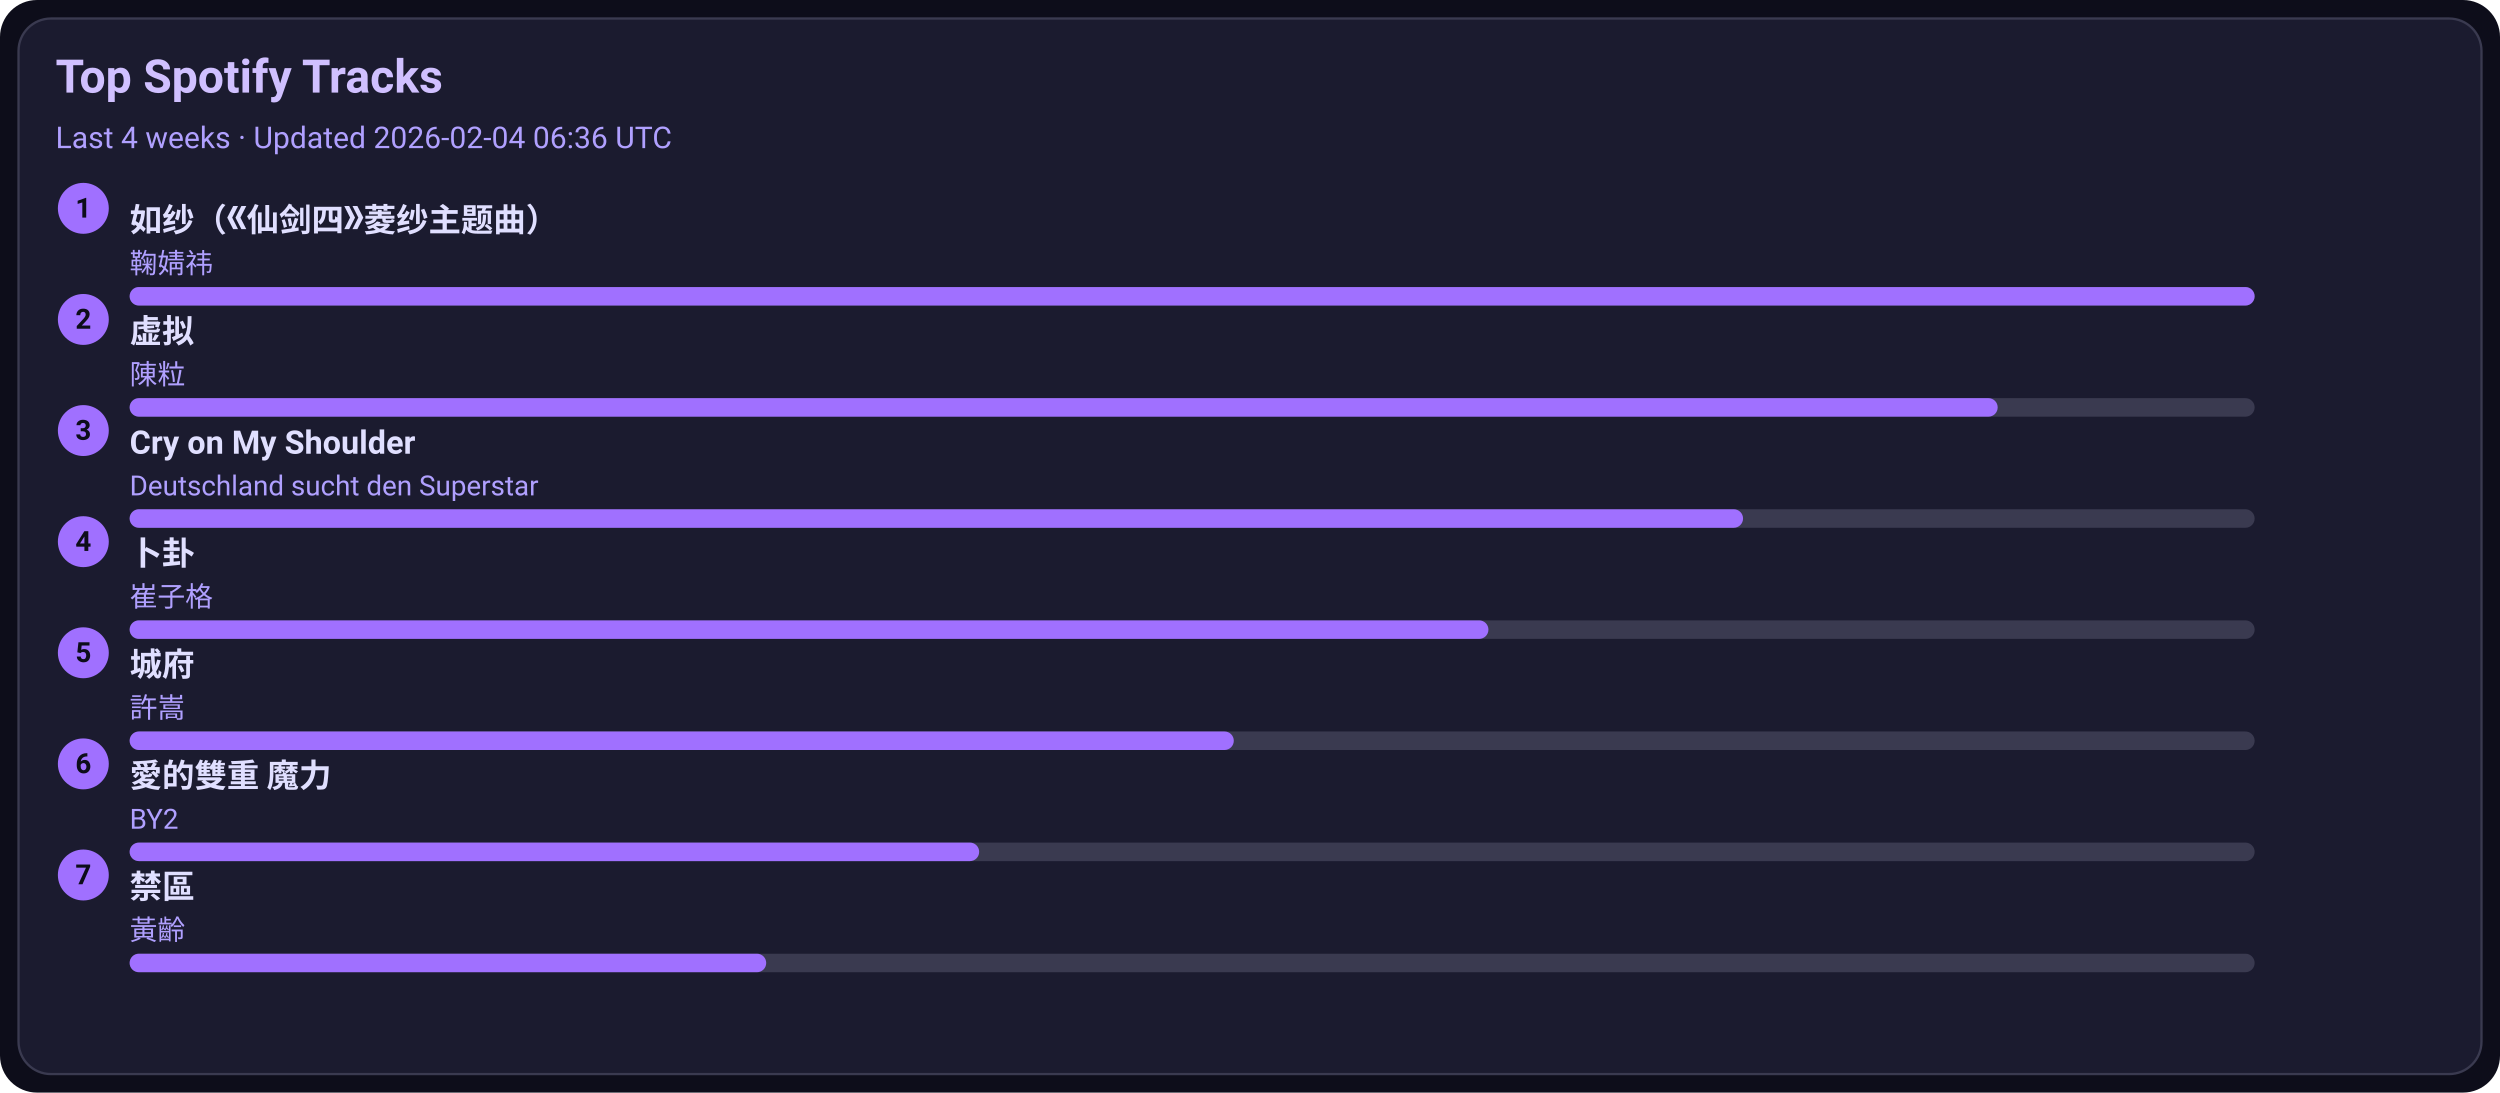
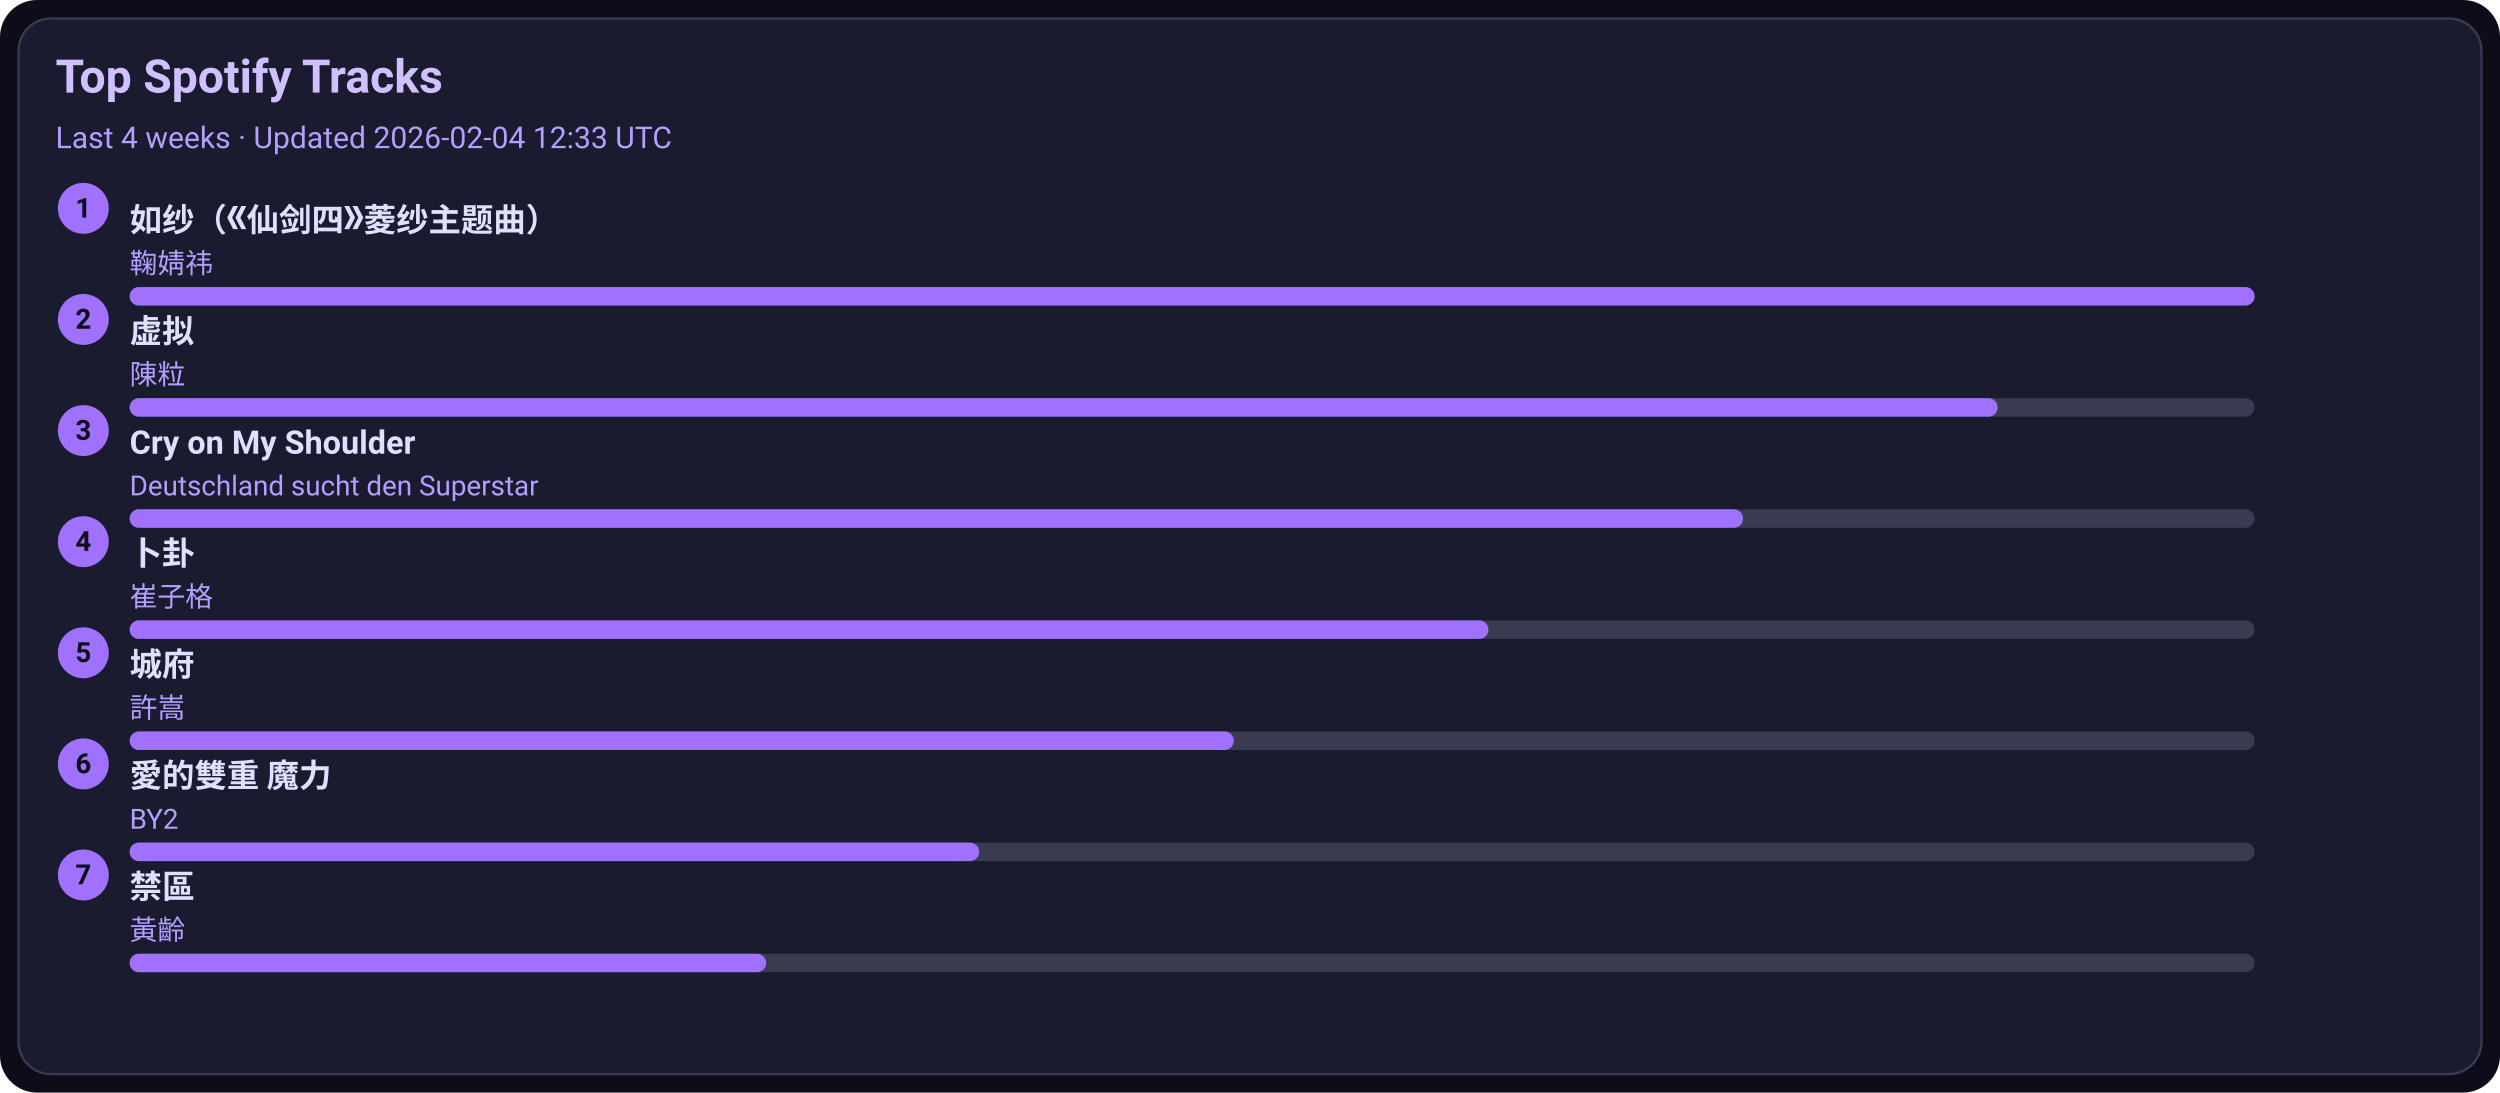
<svg xmlns="http://www.w3.org/2000/svg" width="1080" height="472" viewBox="0 0 1080 472">
  <style>text{font-family:-apple-system,BlinkMacSystemFont,Segoe UI,Roboto,Ubuntu,Helvetica Neue,Arial,Noto Sans,sans-serif}</style>
  <rect width="1080" height="472" rx="16" fill="#0d0d1a" />
  <rect x="8" y="8" width="1064" height="456" rx="14" fill="#1b1b2f" stroke="#3a3a50" />
  <text x="24" y="40" font-size="20" fill="#d0c0ff" font-weight="600">Top Spotify Tracks</text>
-   <text x="24" y="64" font-size="13" fill="#b0a0ff">Last 4 weeks · Updated 2026-02-04 06:36 UTC</text>
+   <text x="24" y="64" font-size="13" fill="#b0a0ff">Last 4 weeks · Updated 2026-02-04 12:33 UTC</text>
  <circle cx="36" cy="90" r="11" fill="#a070ff" />
  <text x="36" y="94" text-anchor="middle" font-size="12" fill="#0d0d1a" font-weight="700">1</text>
  <a href="https://open.spotify.com/track/69FUNgvEVkNbHq43lgvdme" target="_blank" rel="noopener noreferrer">
    <text x="56" y="100" font-size="14" fill="#e0dfff" font-weight="600">如纱（《仙剑四》菱纱主题曲）</text>
  </a>
  <text x="56" y="118" font-size="12" fill="#b0a0ff">鞠婧祎</text>
  <rect x="56" y="124" width="918" height="8" rx="4" fill="#3a3a50" />
  <rect x="56" y="124" width="918" height="8" rx="4" fill="#a070ff" />
  <circle cx="36" cy="138" r="11" fill="#a070ff" />
  <text x="36" y="142" text-anchor="middle" font-size="12" fill="#0d0d1a" font-weight="700">2</text>
  <a href="https://open.spotify.com/track/5l9sg05BhpfsdLfRvjGsAf" target="_blank" rel="noopener noreferrer">
    <text x="56" y="148" font-size="14" fill="#e0dfff" font-weight="600">虚拟</text>
  </a>
  <text x="56" y="166" font-size="12" fill="#b0a0ff">陳粒</text>
  <rect x="56" y="172" width="918" height="8" rx="4" fill="#3a3a50" />
  <rect x="56" y="172" width="807" height="8" rx="4" fill="#a070ff" />
  <circle cx="36" cy="186" r="11" fill="#a070ff" />
  <text x="36" y="190" text-anchor="middle" font-size="12" fill="#0d0d1a" font-weight="700">3</text>
  <a href="https://open.spotify.com/track/6usmG2MoD0C0Lc2pNgCVWV" target="_blank" rel="noopener noreferrer">
    <text x="56" y="196" font-size="14" fill="#e0dfff" font-weight="600">Cry on My Shoulder</text>
  </a>
  <text x="56" y="214" font-size="12" fill="#b0a0ff">Deutschland sucht den Superstar</text>
  <rect x="56" y="220" width="918" height="8" rx="4" fill="#3a3a50" />
  <rect x="56" y="220" width="697" height="8" rx="4" fill="#a070ff" />
  <circle cx="36" cy="234" r="11" fill="#a070ff" />
  <text x="36" y="238" text-anchor="middle" font-size="12" fill="#0d0d1a" font-weight="700">4</text>
  <a href="https://open.spotify.com/track/4ToeYifpQaikbYa7krOD6s" target="_blank" rel="noopener noreferrer">
    <text x="56" y="244" font-size="14" fill="#e0dfff" font-weight="600">卜卦</text>
  </a>
  <text x="56" y="262" font-size="12" fill="#b0a0ff">崔子格</text>
  <rect x="56" y="268" width="918" height="8" rx="4" fill="#3a3a50" />
  <rect x="56" y="268" width="587" height="8" rx="4" fill="#a070ff" />
  <circle cx="36" cy="282" r="11" fill="#a070ff" />
  <text x="36" y="286" text-anchor="middle" font-size="12" fill="#0d0d1a" font-weight="700">5</text>
  <a href="https://open.spotify.com/track/4AmlSf7hye0QVpnHCcEoEw" target="_blank" rel="noopener noreferrer">
    <text x="56" y="292" font-size="14" fill="#e0dfff" font-weight="600">城府</text>
  </a>
  <text x="56" y="310" font-size="12" fill="#b0a0ff">許嵩</text>
  <rect x="56" y="316" width="918" height="8" rx="4" fill="#3a3a50" />
  <rect x="56" y="316" width="477" height="8" rx="4" fill="#a070ff" />
  <circle cx="36" cy="330" r="11" fill="#a070ff" />
  <text x="36" y="334" text-anchor="middle" font-size="12" fill="#0d0d1a" font-weight="700">6</text>
  <a href="https://open.spotify.com/track/0yYmS4k3R0TTdDhvOBxRVp" target="_blank" rel="noopener noreferrer">
    <text x="56" y="340" font-size="14" fill="#e0dfff" font-weight="600">愛的雙重 魔力</text>
  </a>
  <text x="56" y="358" font-size="12" fill="#b0a0ff">BY2</text>
  <rect x="56" y="364" width="918" height="8" rx="4" fill="#3a3a50" />
  <rect x="56" y="364" width="367" height="8" rx="4" fill="#a070ff" />
  <circle cx="36" cy="378" r="11" fill="#a070ff" />
  <text x="36" y="382" text-anchor="middle" font-size="12" fill="#0d0d1a" font-weight="700">7</text>
  <a href="https://open.spotify.com/track/5HAMeMgu9hGL5a8ZwNz6cp" target="_blank" rel="noopener noreferrer">
    <text x="56" y="388" font-size="14" fill="#e0dfff" font-weight="600">禁區</text>
  </a>
  <text x="56" y="406" font-size="12" fill="#b0a0ff">黃齡</text>
  <rect x="56" y="412" width="918" height="8" rx="4" fill="#3a3a50" />
  <rect x="56" y="412" width="275" height="8" rx="4" fill="#a070ff" />
</svg>
